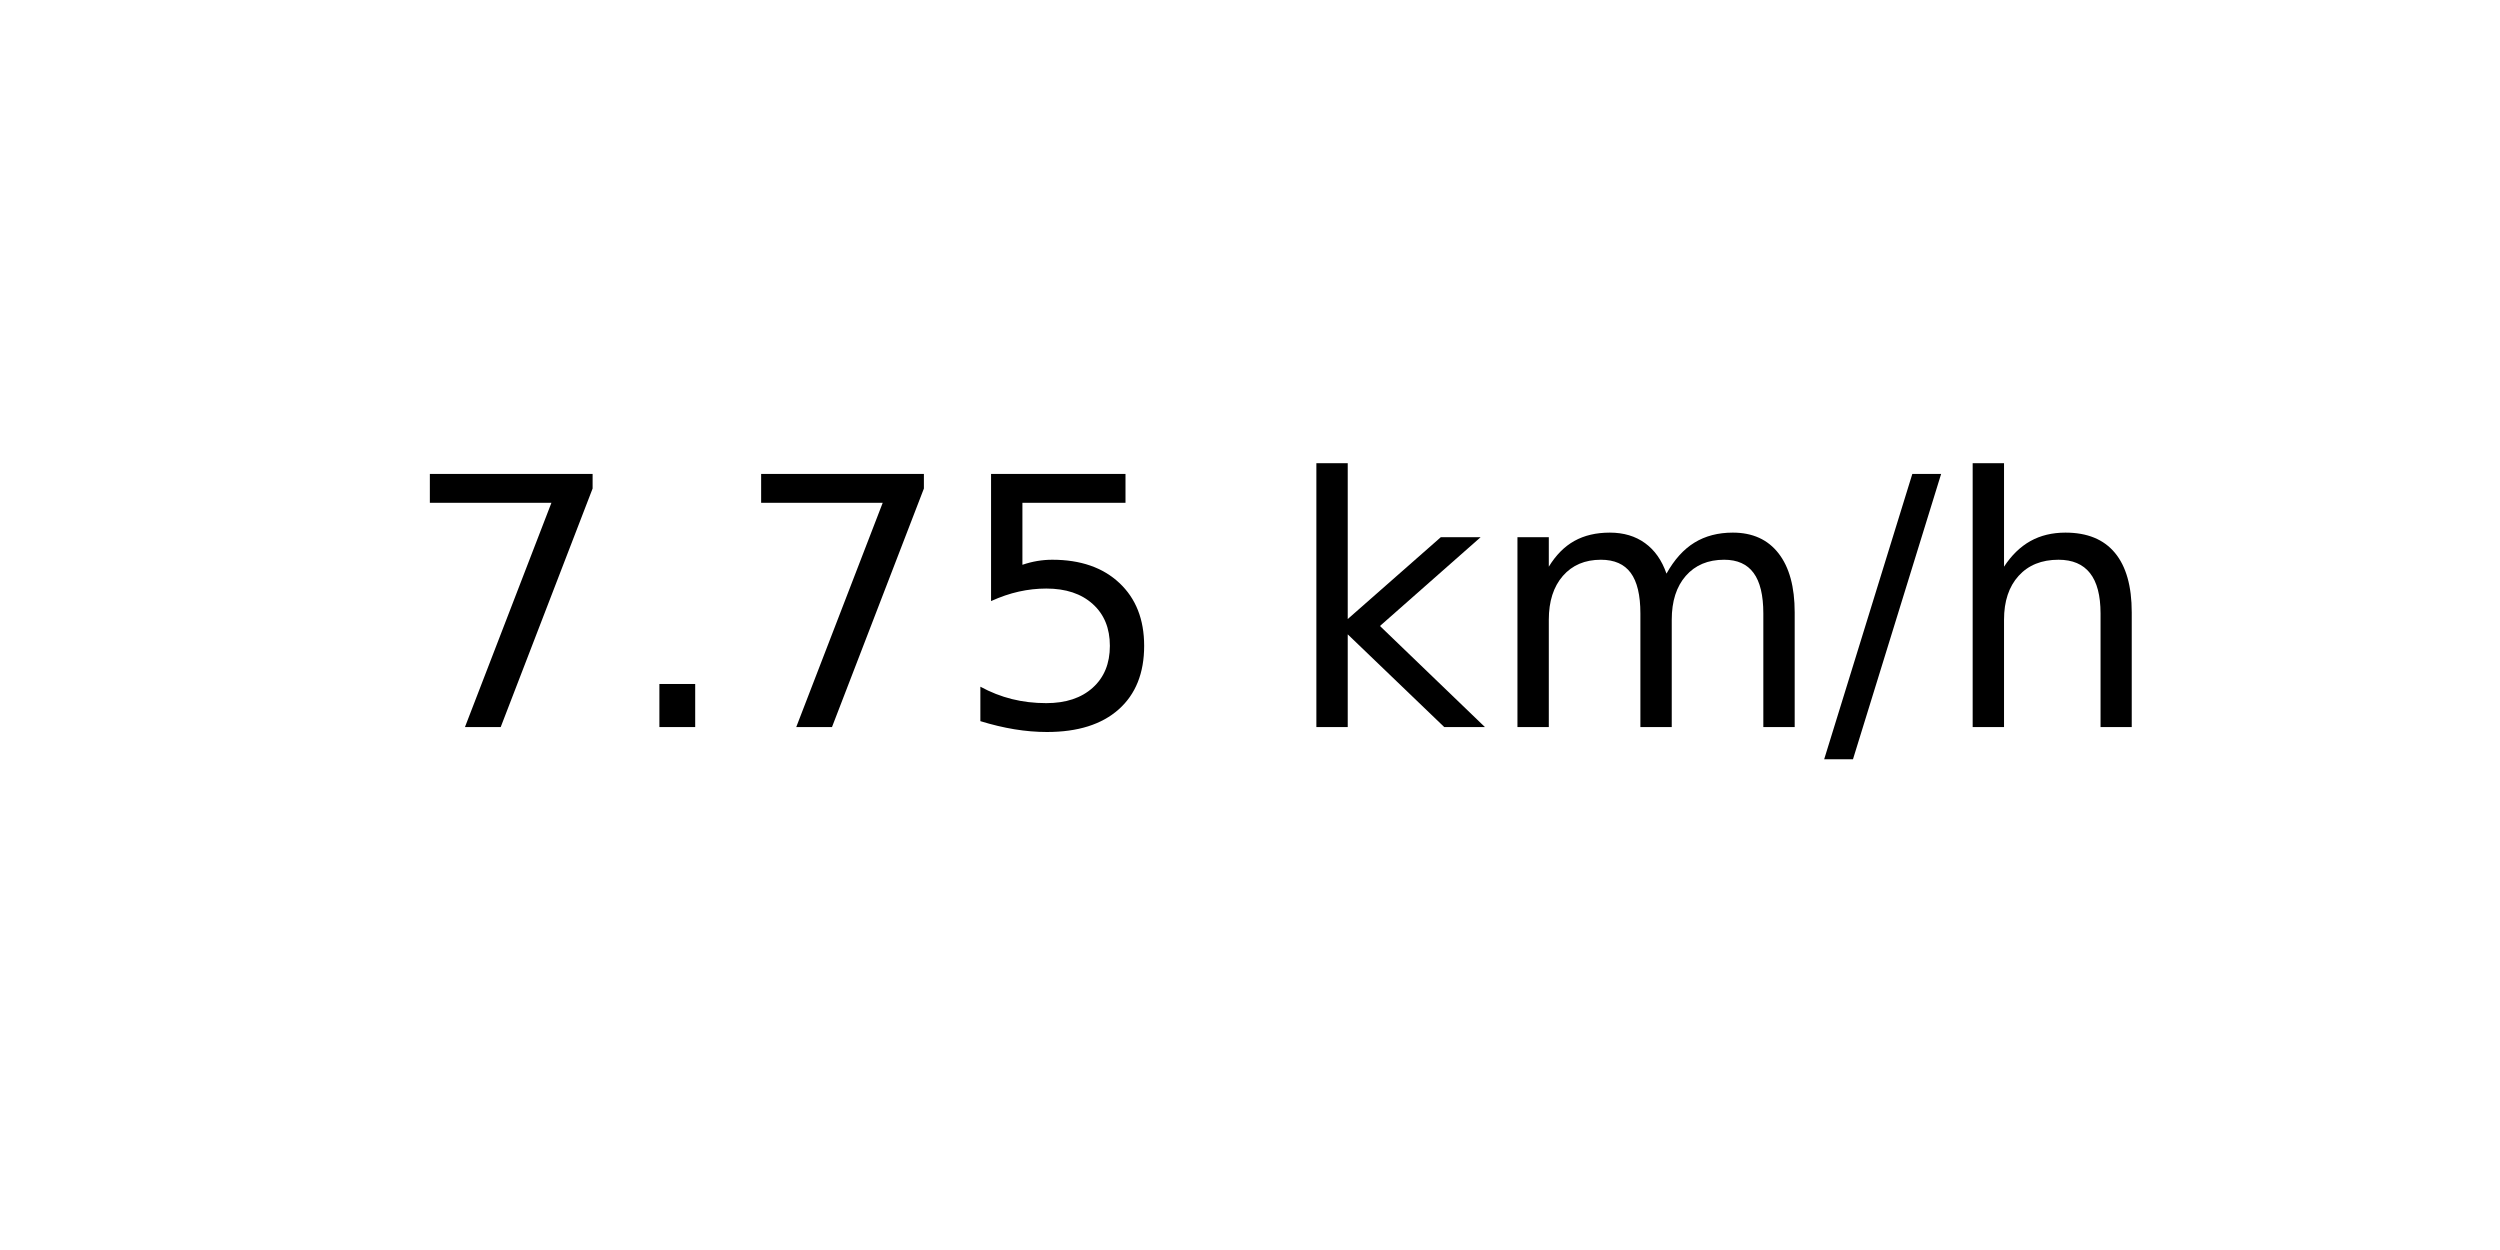
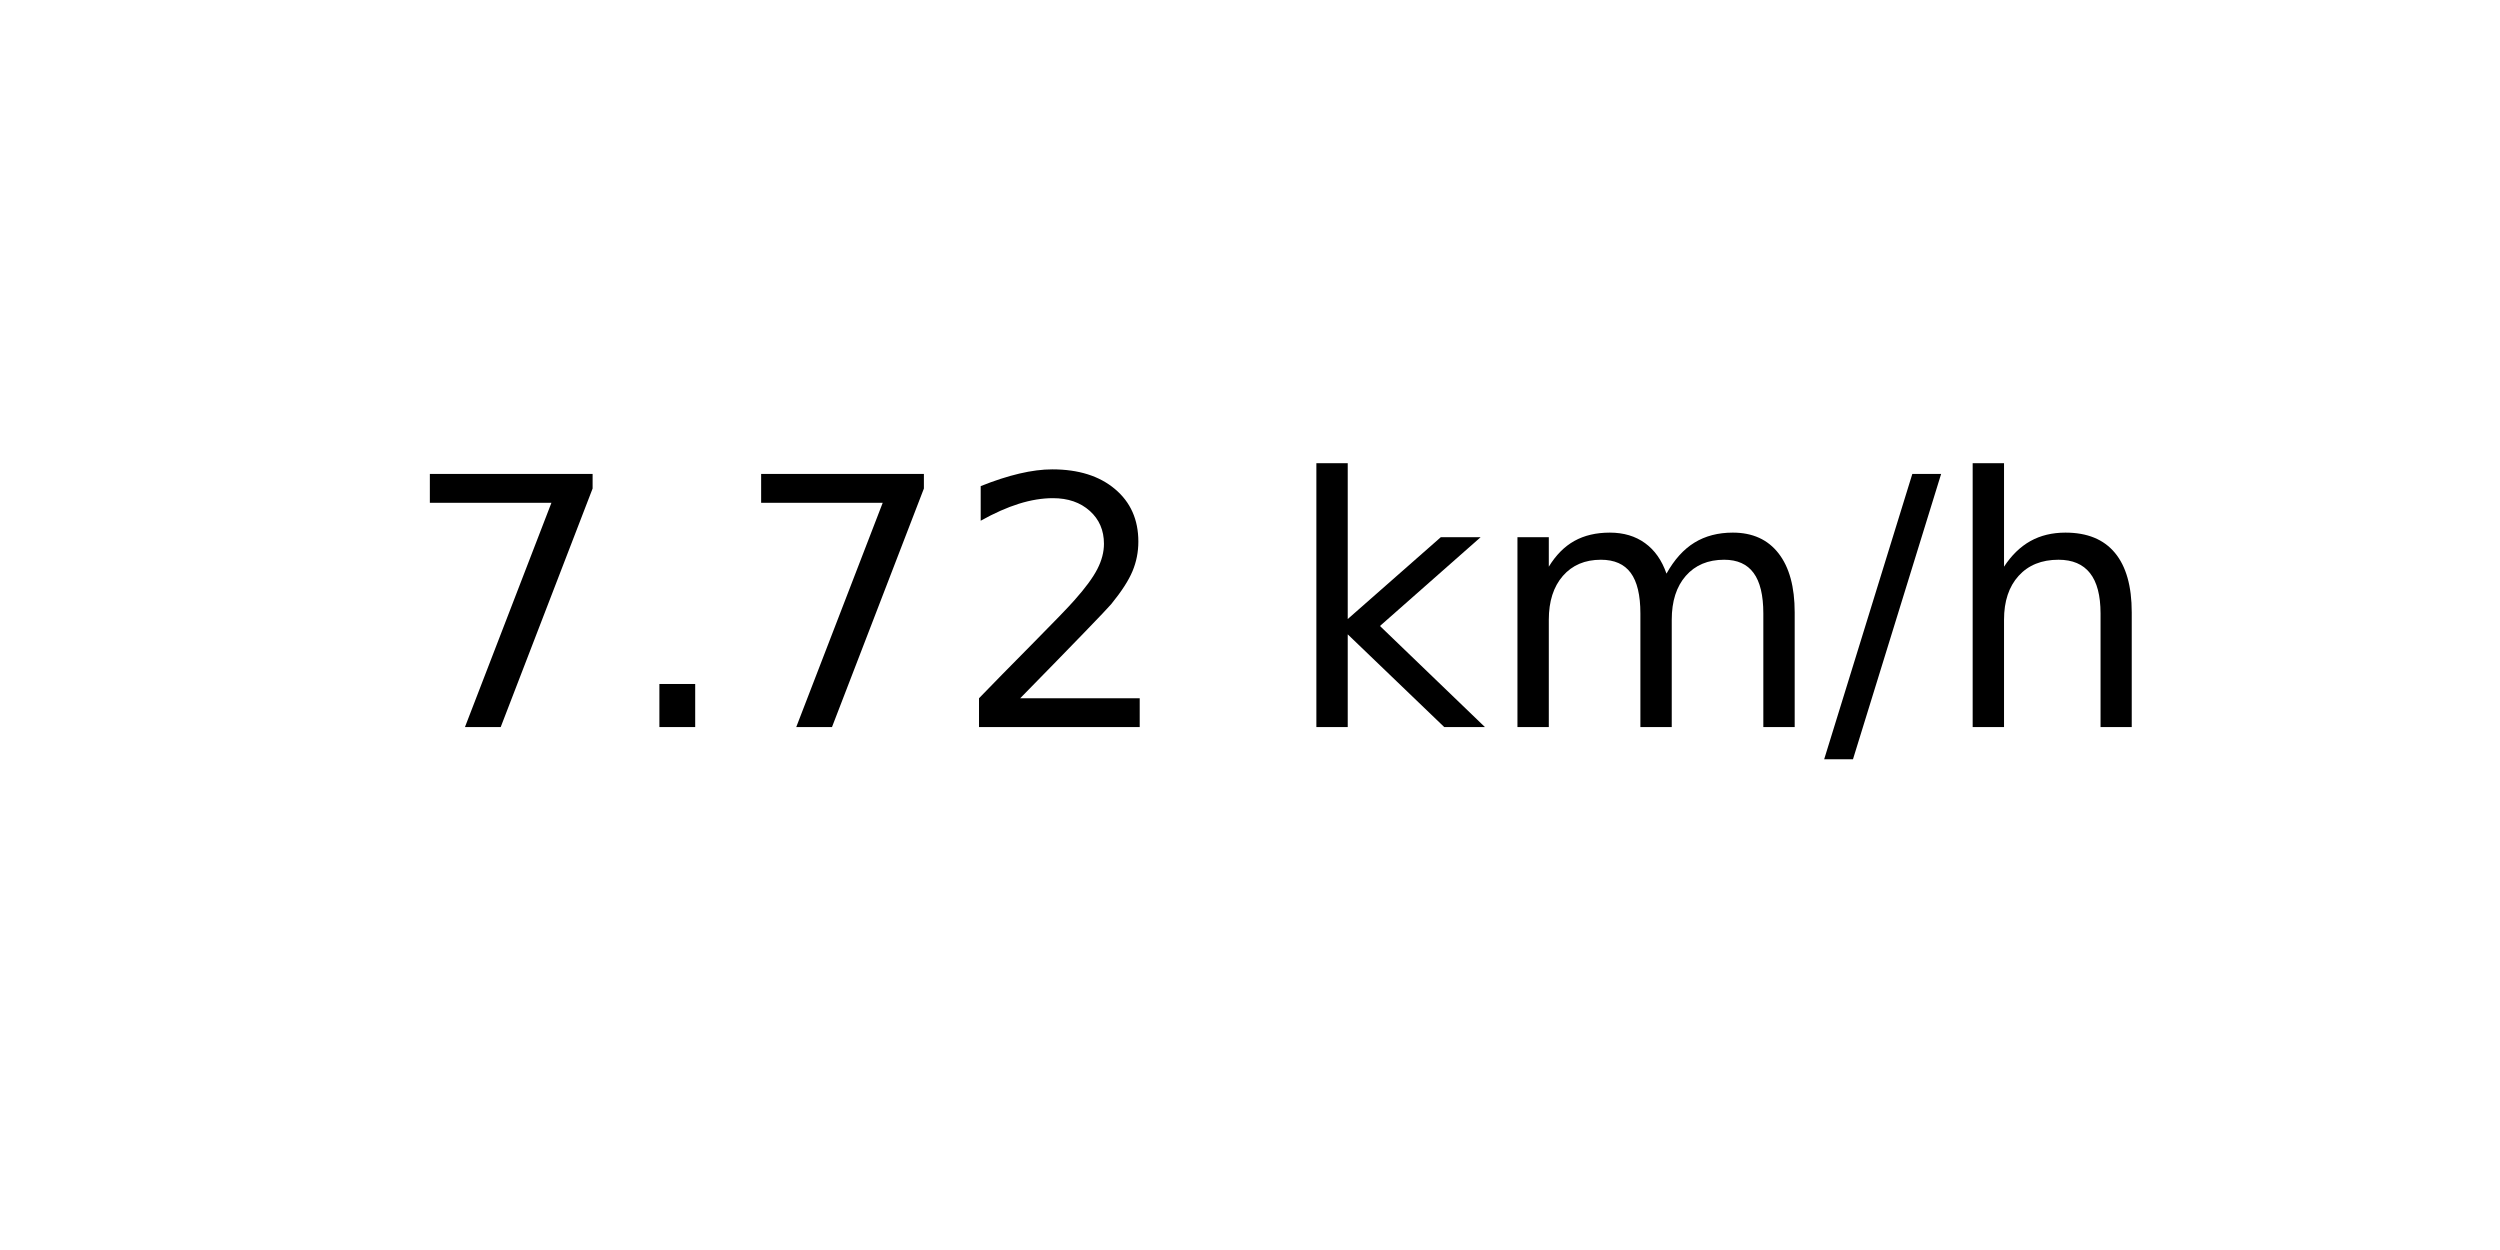
<svg xmlns="http://www.w3.org/2000/svg" xmlns:xlink="http://www.w3.org/1999/xlink" width="72pt" height="36pt" viewBox="0 0 72 36" version="1.1">
  <defs>
    <style type="text/css">*{stroke-linejoin: round; stroke-linecap: butt}</style>
  </defs>
  <g id="figure_1">
    <g id="axes_1">
      <g id="text_1">
        <g transform="translate(11.55937 20.93937) scale(0.1 -0.1)">
          <defs>
            <path id="DejaVuSans-37" d="M 525 4666  L 3525 4666  L 3525 4397  L 1831 0  L 1172 0  L 2766 4134  L 525 4134  L 525 4666  z " transform="scale(0.015625)" />
            <path id="DejaVuSans-2e" d="M 684 794  L 1344 794  L 1344 0  L 684 0  L 684 794  z " transform="scale(0.015625)" />
-             <path id="DejaVuSans-35" d="M 691 4666  L 3169 4666  L 3169 4134  L 1269 4134  L 1269 2991  Q 1406 3038 1543 3061  Q 1681 3084 1819 3084  Q 2600 3084 3056 2656  Q 3513 2228 3513 1497  Q 3513 744 3044 326  Q 2575 -91 1722 -91  Q 1428 -91 1123 -41  Q 819 9 494 109  L 494 744  Q 775 591 1075 516  Q 1375 441 1709 441  Q 2250 441 2565 725  Q 2881 1009 2881 1497  Q 2881 1984 2565 2268  Q 2250 2553 1709 2553  Q 1456 2553 1204 2497  Q 953 2441 691 2322  L 691 4666  z " transform="scale(0.015625)" />
+             <path id="DejaVuSans-32" d="M 1228 531  L 3431 531  L 3431 0  L 469 0  L 469 531  Q 828 903 1448 1529  Q 2069 2156 2228 2338  Q 2531 2678 2651 2914  Q 2772 3150 2772 3378  Q 2772 3750 2511 3984  Q 2250 4219 1831 4219  Q 1534 4219 1204 4116  Q 875 4013 500 3803  L 500 4441  Q 881 4594 1212 4672  Q 1544 4750 1819 4750  Q 2544 4750 2975 4387  Q 3406 4025 3406 3419  Q 3406 3131 3298 2873  Q 3191 2616 2906 2266  Q 2828 2175 2409 1742  Q 1991 1309 1228 531  z " transform="scale(0.015625)" />
            <path id="DejaVuSans-20" transform="scale(0.015625)" />
            <path id="DejaVuSans-6b" d="M 581 4863  L 1159 4863  L 1159 1991  L 2875 3500  L 3609 3500  L 1753 1863  L 3688 0  L 2938 0  L 1159 1709  L 1159 0  L 581 0  L 581 4863  z " transform="scale(0.015625)" />
            <path id="DejaVuSans-6d" d="M 3328 2828  Q 3544 3216 3844 3400  Q 4144 3584 4550 3584  Q 5097 3584 5394 3201  Q 5691 2819 5691 2113  L 5691 0  L 5113 0  L 5113 2094  Q 5113 2597 4934 2840  Q 4756 3084 4391 3084  Q 3944 3084 3684 2787  Q 3425 2491 3425 1978  L 3425 0  L 2847 0  L 2847 2094  Q 2847 2600 2669 2842  Q 2491 3084 2119 3084  Q 1678 3084 1418 2786  Q 1159 2488 1159 1978  L 1159 0  L 581 0  L 581 3500  L 1159 3500  L 1159 2956  Q 1356 3278 1631 3431  Q 1906 3584 2284 3584  Q 2666 3584 2933 3390  Q 3200 3197 3328 2828  z " transform="scale(0.015625)" />
            <path id="DejaVuSans-2f" d="M 1625 4666  L 2156 4666  L 531 -594  L 0 -594  L 1625 4666  z " transform="scale(0.015625)" />
            <path id="DejaVuSans-68" d="M 3513 2113  L 3513 0  L 2938 0  L 2938 2094  Q 2938 2591 2744 2837  Q 2550 3084 2163 3084  Q 1697 3084 1428 2787  Q 1159 2491 1159 1978  L 1159 0  L 581 0  L 581 4863  L 1159 4863  L 1159 2956  Q 1366 3272 1645 3428  Q 1925 3584 2291 3584  Q 2894 3584 3203 3211  Q 3513 2838 3513 2113  z " transform="scale(0.015625)" />
          </defs>
          <use xlink:href="#DejaVuSans-37" />
          <use xlink:href="#DejaVuSans-2e" x="63.623" />
          <use xlink:href="#DejaVuSans-37" x="95.41" />
-           <use xlink:href="#DejaVuSans-35" x="159.033" />
+           <use xlink:href="#DejaVuSans-32" x="159.033" />
          <use xlink:href="#DejaVuSans-20" x="222.656" />
          <use xlink:href="#DejaVuSans-6b" x="254.443" />
          <use xlink:href="#DejaVuSans-6d" x="312.354" />
          <use xlink:href="#DejaVuSans-2f" x="409.766" />
          <use xlink:href="#DejaVuSans-68" x="443.457" />
        </g>
      </g>
    </g>
  </g>
</svg>
